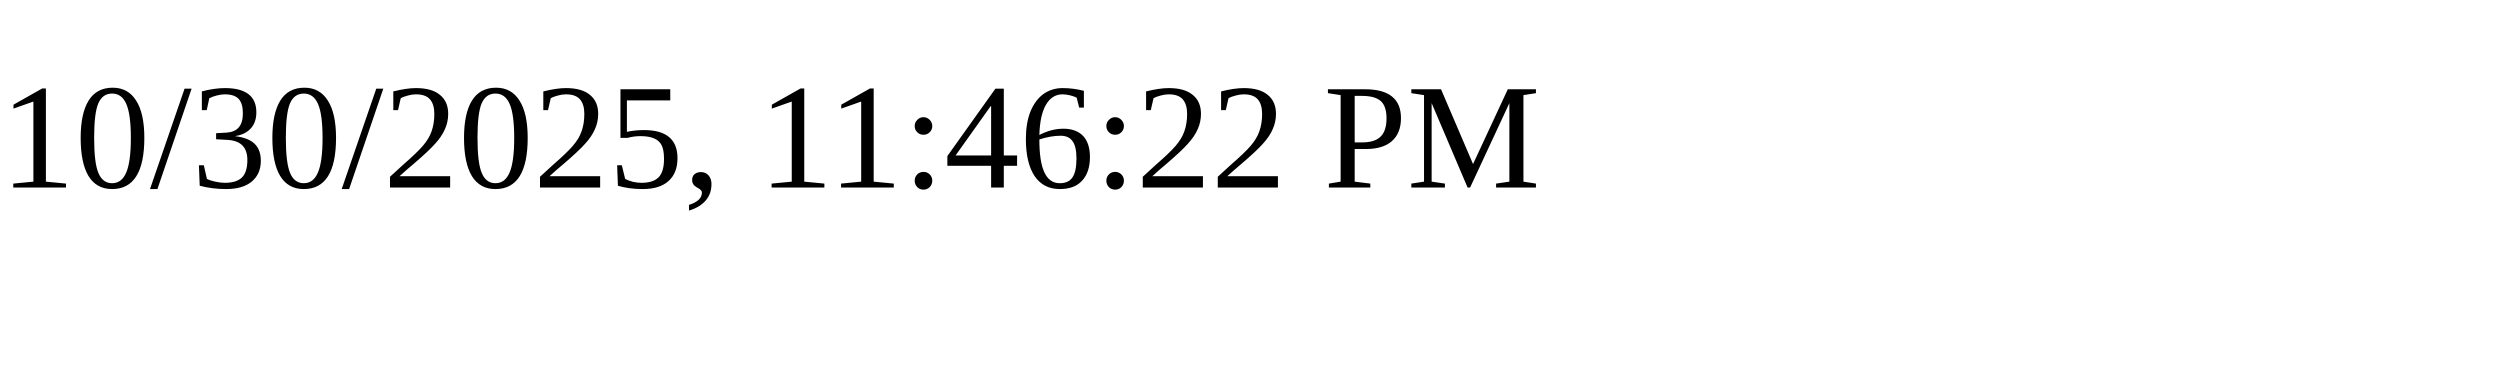
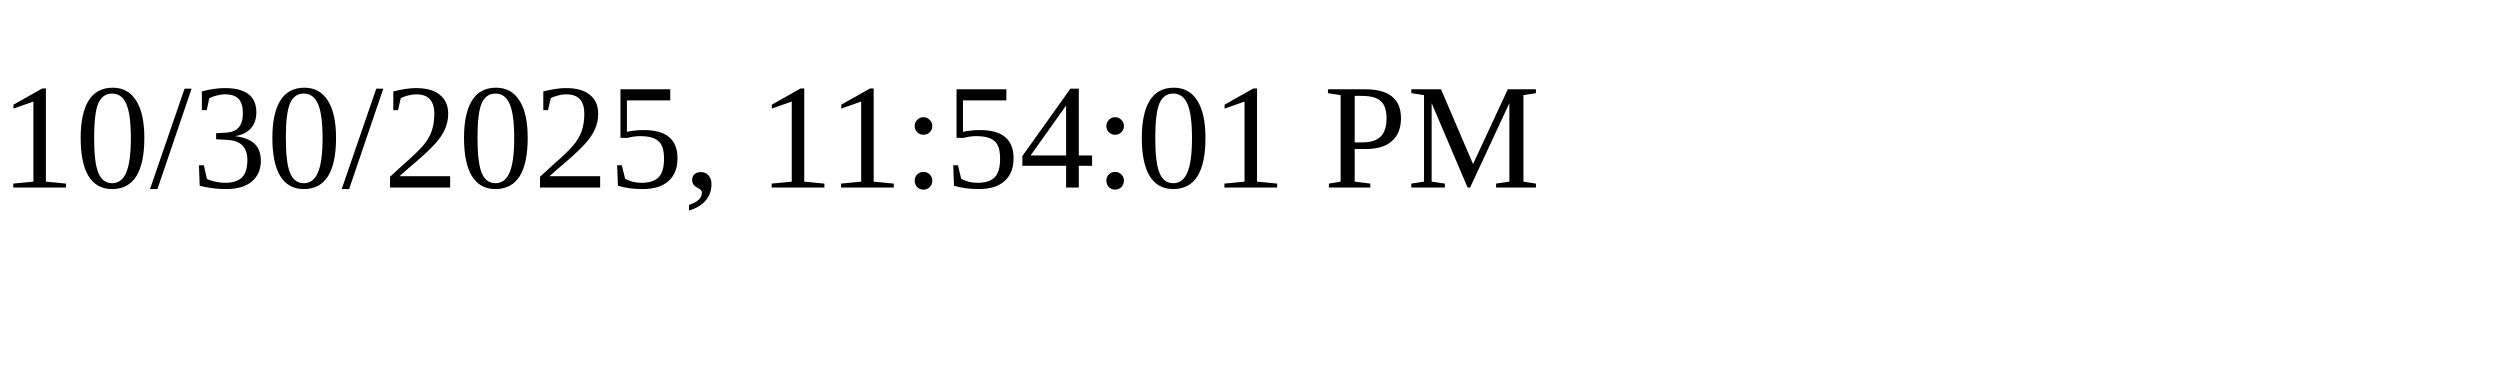
<svg xmlns="http://www.w3.org/2000/svg" height="30" width="200">
-   <text x="0" y="15">10/30/2025, 11:46:22 PM</text>
+   <text x="0" y="15">10/30/2025, 11:54:01 PM</text>
</svg>
